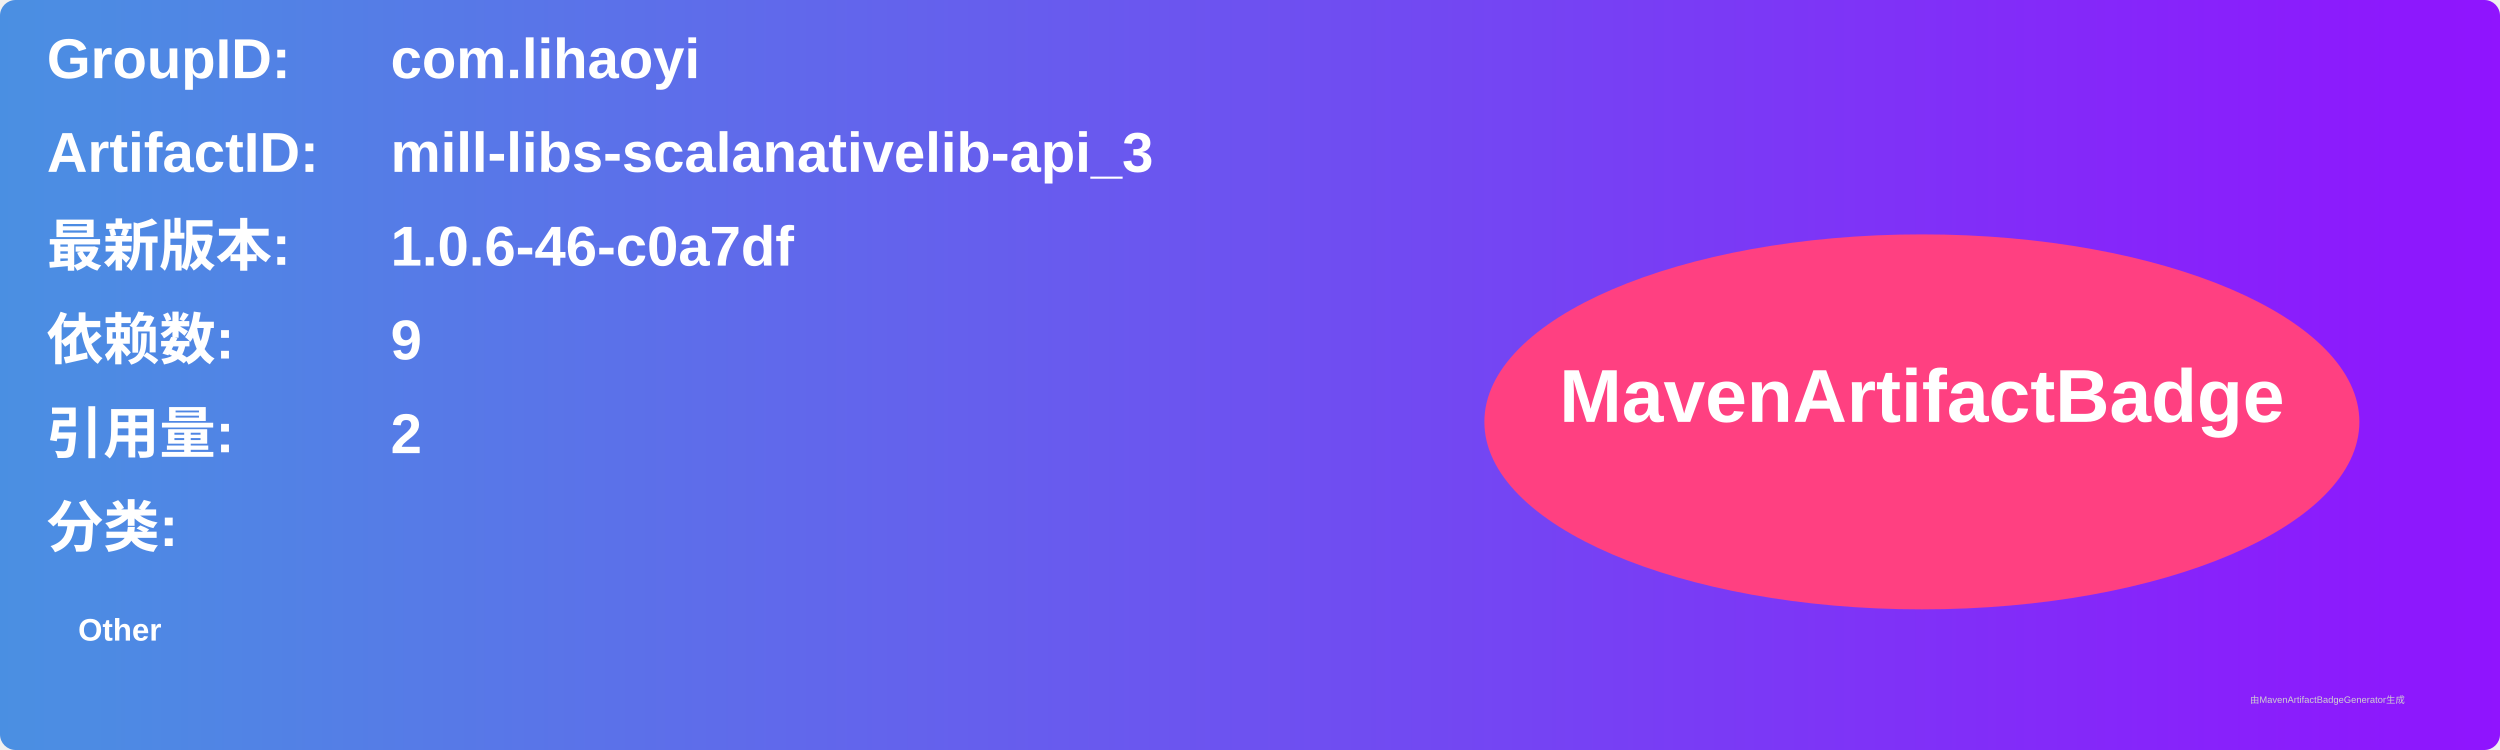
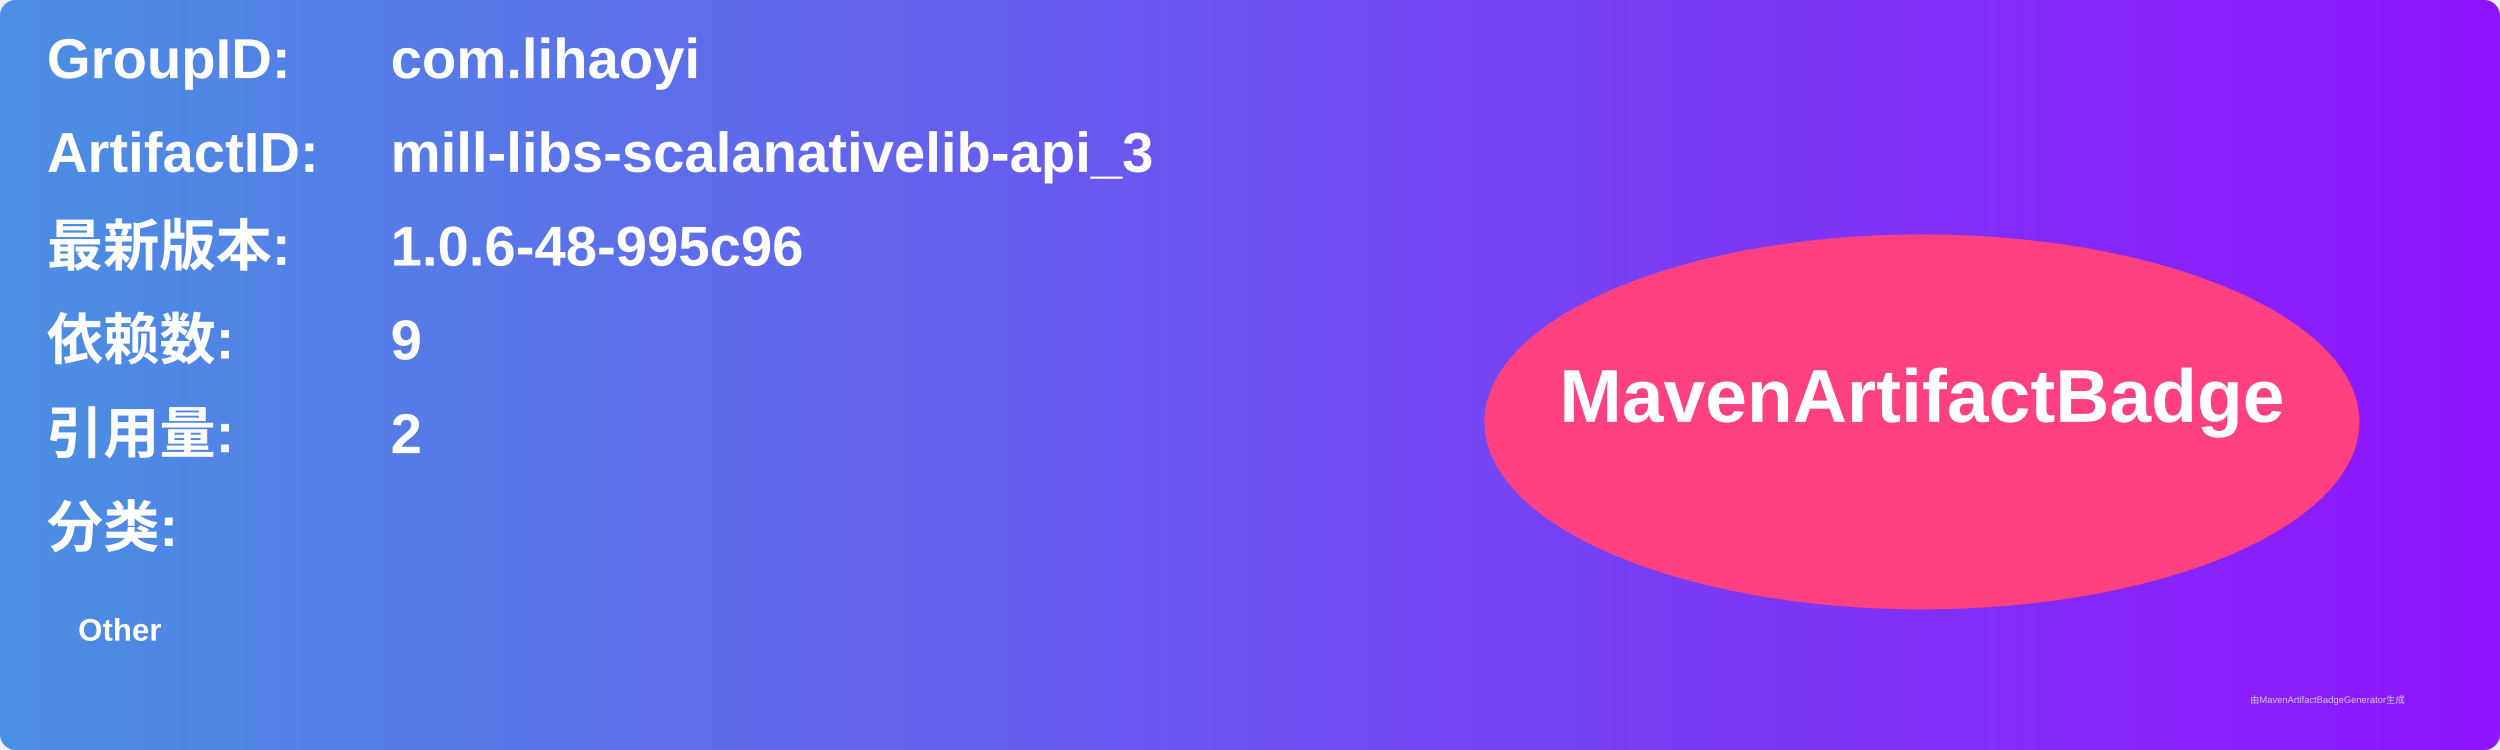
<svg xmlns="http://www.w3.org/2000/svg" width="800" height="240" viewBox="0 0 800 240">
  <linearGradient id="grad" x1="0%" y1="0%" x2="100%" y2="0%">
    <stop offset="0%" stop-color="#4a90e2" />
    <stop offset="100%" stop-color="#9013fe" />
  </linearGradient>
  <rect width="100%" height="100%" rx="5" ry="5" fill="url(#grad)" />
  <g transform="translate(15, 15)">
    <text x="0" y="10" font-family="Arial" font-size="18" fill="white" font-weight="bold" width="260">GroupID:</text>
    <text x="110" y="10" font-family="Arial" font-size="18" fill="white" font-weight="bold" width="460">com.lihaoyi</text>
    <text x="0" y="40" font-family="Arial" font-size="18" fill="white" font-weight="bold" width="260">ArtifactID:</text>
    <text x="110" y="40" font-family="Arial" font-size="18" fill="white" font-weight="bold" width="460">mill-libs-scalanativelib-api_3</text>
    <text x="0" y="70" font-family="Arial" font-size="18" fill="white" font-weight="bold">最新版本:</text>
    <text x="110" y="70" font-family="Arial" font-size="18" fill="white" font-weight="bold">
-       <tspan font-weight="bold">1.0.6-46-c0a7df</tspan>
+       <tspan font-weight="bold">1.0.6-48-995c96</tspan>
    </text>
    <text x="0" y="100" font-family="Arial" font-size="18" fill="white" font-weight="bold">依赖数: </text>
    <text x="110" y="100" font-family="Arial" font-size="18" fill="white">
      <tspan font-weight="bold">9</tspan>
    </text>
    <text x="0" y="130" font-family="Arial" font-size="18" fill="white" font-weight="bold">引用量: </text>
    <text x="110" y="130" font-family="Arial" font-size="18" fill="white">
      <tspan font-weight="bold">2</tspan>
    </text>
    <text x="0" y="160" font-family="Arial" font-size="18" fill="white" font-weight="bold">分类:</text>
    <text x="10" y="190" font-family="Arial" font-size="10" fill="white">
      <tspan font-weight="bold">Other</tspan>
    </text>
    <ellipse cx="600" cy="120" rx="140" ry="60" fill="#ff4081" />
    <text x="600" y="120" text-anchor="middle" font-family="Arial" font-size="24" fill="white" font-weight="bold">MavenArtifactBadge</text>
  </g>
  <text x="720" y="225" font-family="Arial" font-size="3" fill="#d0d0d0">由MavenArtifactBadgeGenerator生成</text>
</svg>
